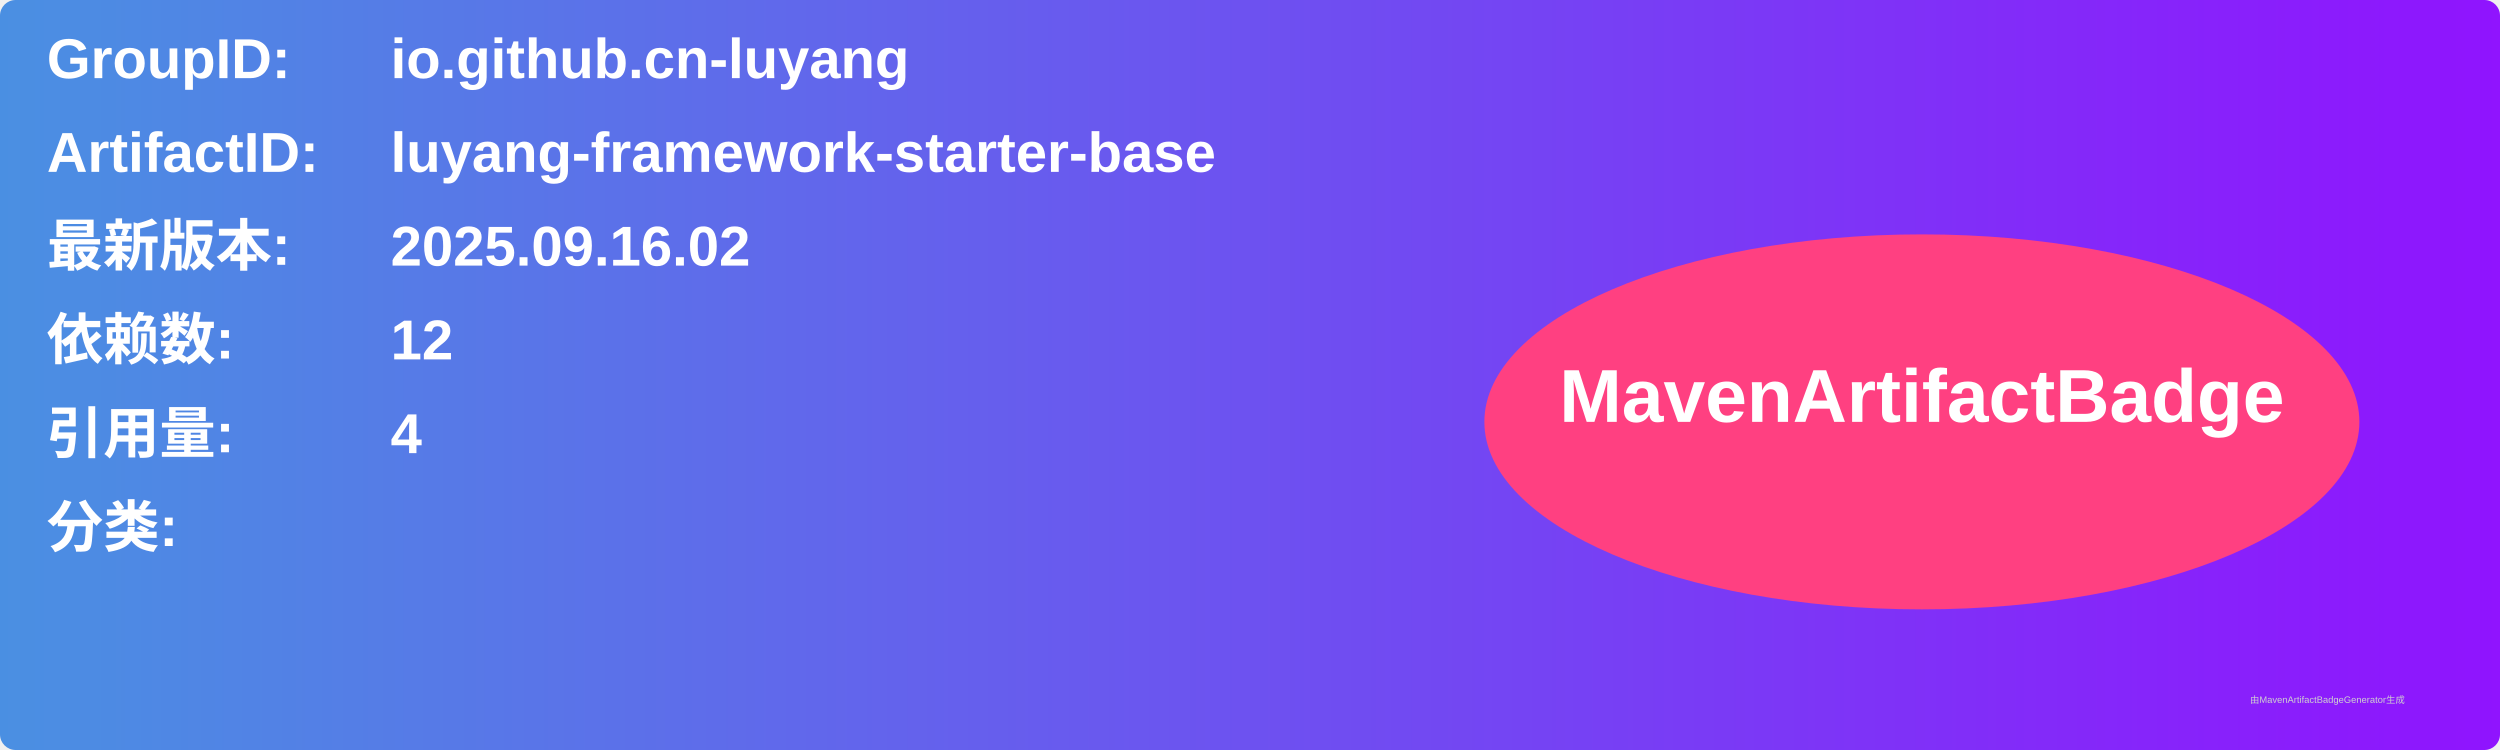
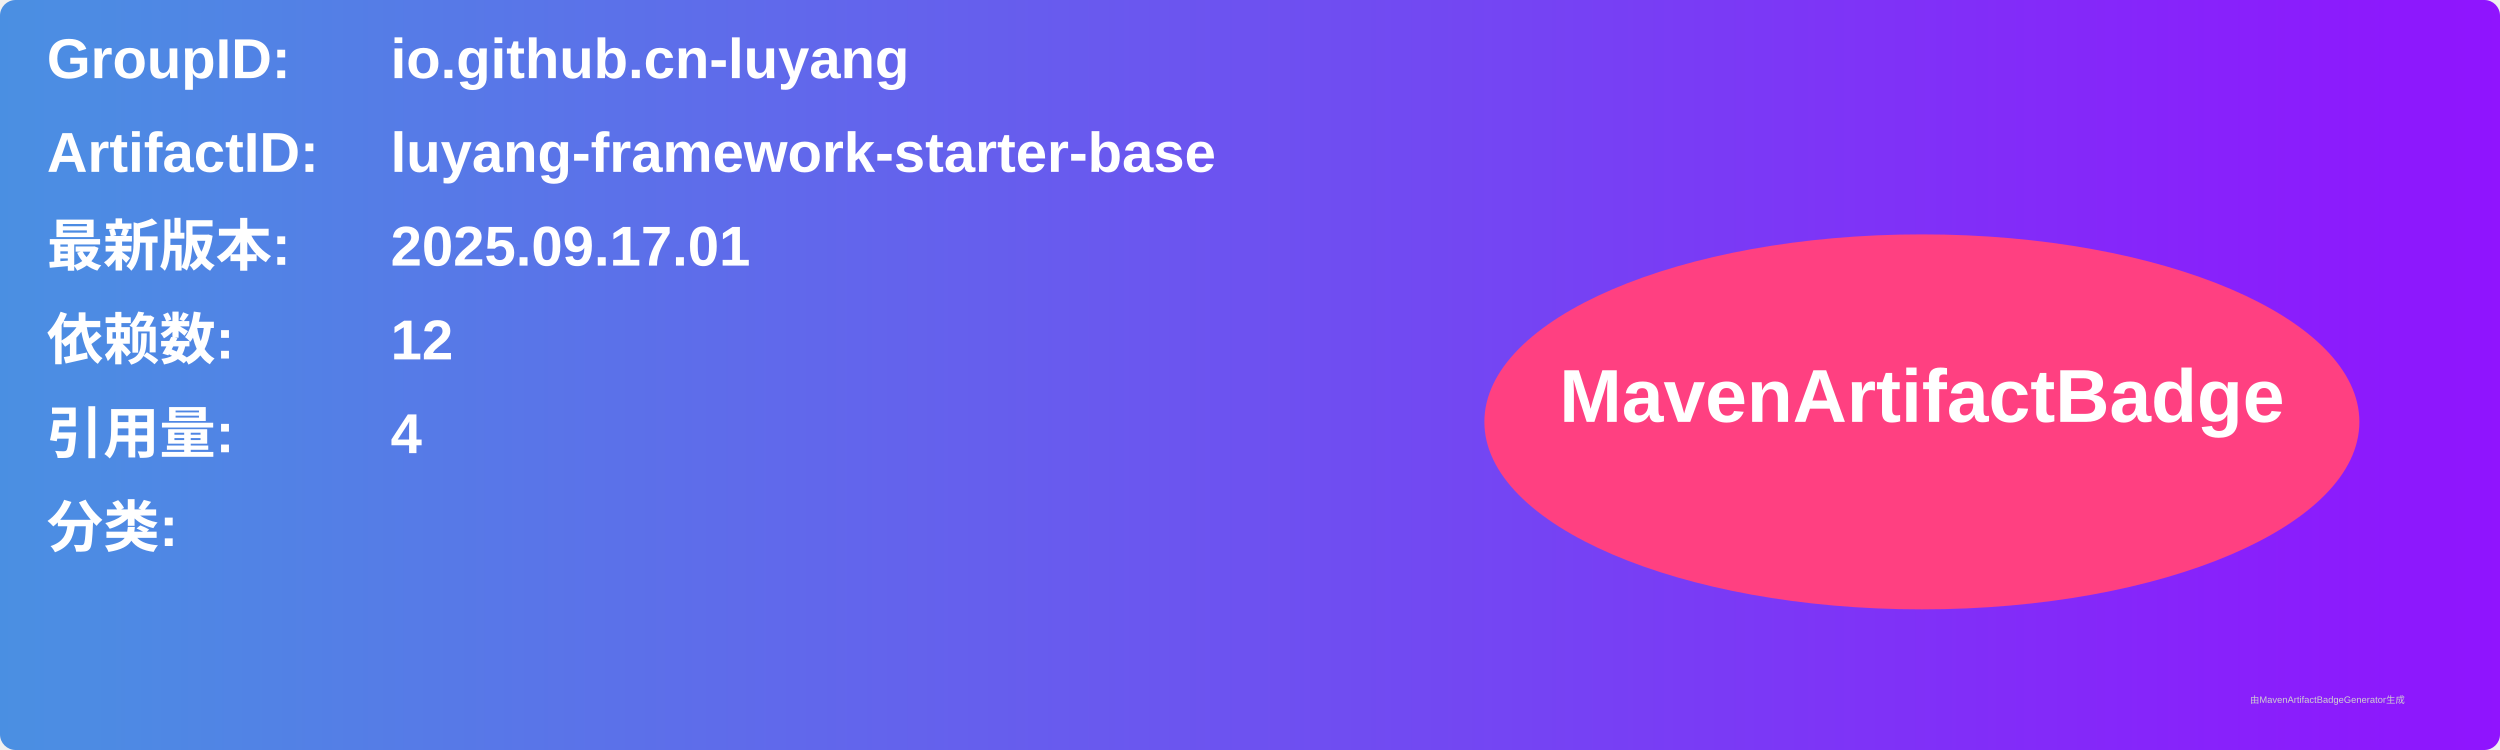
<svg xmlns="http://www.w3.org/2000/svg" width="800" height="240" viewBox="0 0 800 240">
  <linearGradient id="grad" x1="0%" y1="0%" x2="100%" y2="0%">
    <stop offset="0%" stop-color="#4a90e2" />
    <stop offset="100%" stop-color="#9013fe" />
  </linearGradient>
  <rect width="100%" height="100%" rx="5" ry="5" fill="url(#grad)" />
  <g transform="translate(15, 15)">
    <text x="0" y="10" font-family="Arial" font-size="18" fill="white" font-weight="bold" width="260">GroupID:</text>
    <text x="110" y="10" font-family="Arial" font-size="18" fill="white" font-weight="bold" width="460">io.github.cn-luyang</text>
    <text x="0" y="40" font-family="Arial" font-size="18" fill="white" font-weight="bold" width="260">ArtifactID:</text>
    <text x="110" y="40" font-family="Arial" font-size="18" fill="white" font-weight="bold" width="460">luyang-framework-starter-base</text>
    <text x="0" y="70" font-family="Arial" font-size="18" fill="white" font-weight="bold">最新版本:</text>
    <text x="110" y="70" font-family="Arial" font-size="18" fill="white" font-weight="bold">
-       <tspan font-weight="bold">2025.09.16.02</tspan>
+       <tspan font-weight="bold">2025.09.17.01</tspan>
    </text>
    <text x="0" y="100" font-family="Arial" font-size="18" fill="white" font-weight="bold">依赖数: </text>
    <text x="110" y="100" font-family="Arial" font-size="18" fill="white">
      <tspan font-weight="bold">12</tspan>
    </text>
    <text x="0" y="130" font-family="Arial" font-size="18" fill="white" font-weight="bold">引用量: </text>
    <text x="110" y="130" font-family="Arial" font-size="18" fill="white">
      <tspan font-weight="bold">4</tspan>
    </text>
    <text x="0" y="160" font-family="Arial" font-size="18" fill="white" font-weight="bold">分类:</text>
    <text x="10" y="190" font-family="Arial" font-size="10" fill="white">
      <tspan font-weight="bold" />
    </text>
    <ellipse cx="600" cy="120" rx="140" ry="60" fill="#ff4081" />
    <text x="600" y="120" text-anchor="middle" font-family="Arial" font-size="24" fill="white" font-weight="bold">MavenArtifactBadge</text>
  </g>
  <text x="720" y="225" font-family="Arial" font-size="3" fill="#d0d0d0">由MavenArtifactBadgeGenerator生成</text>
</svg>
